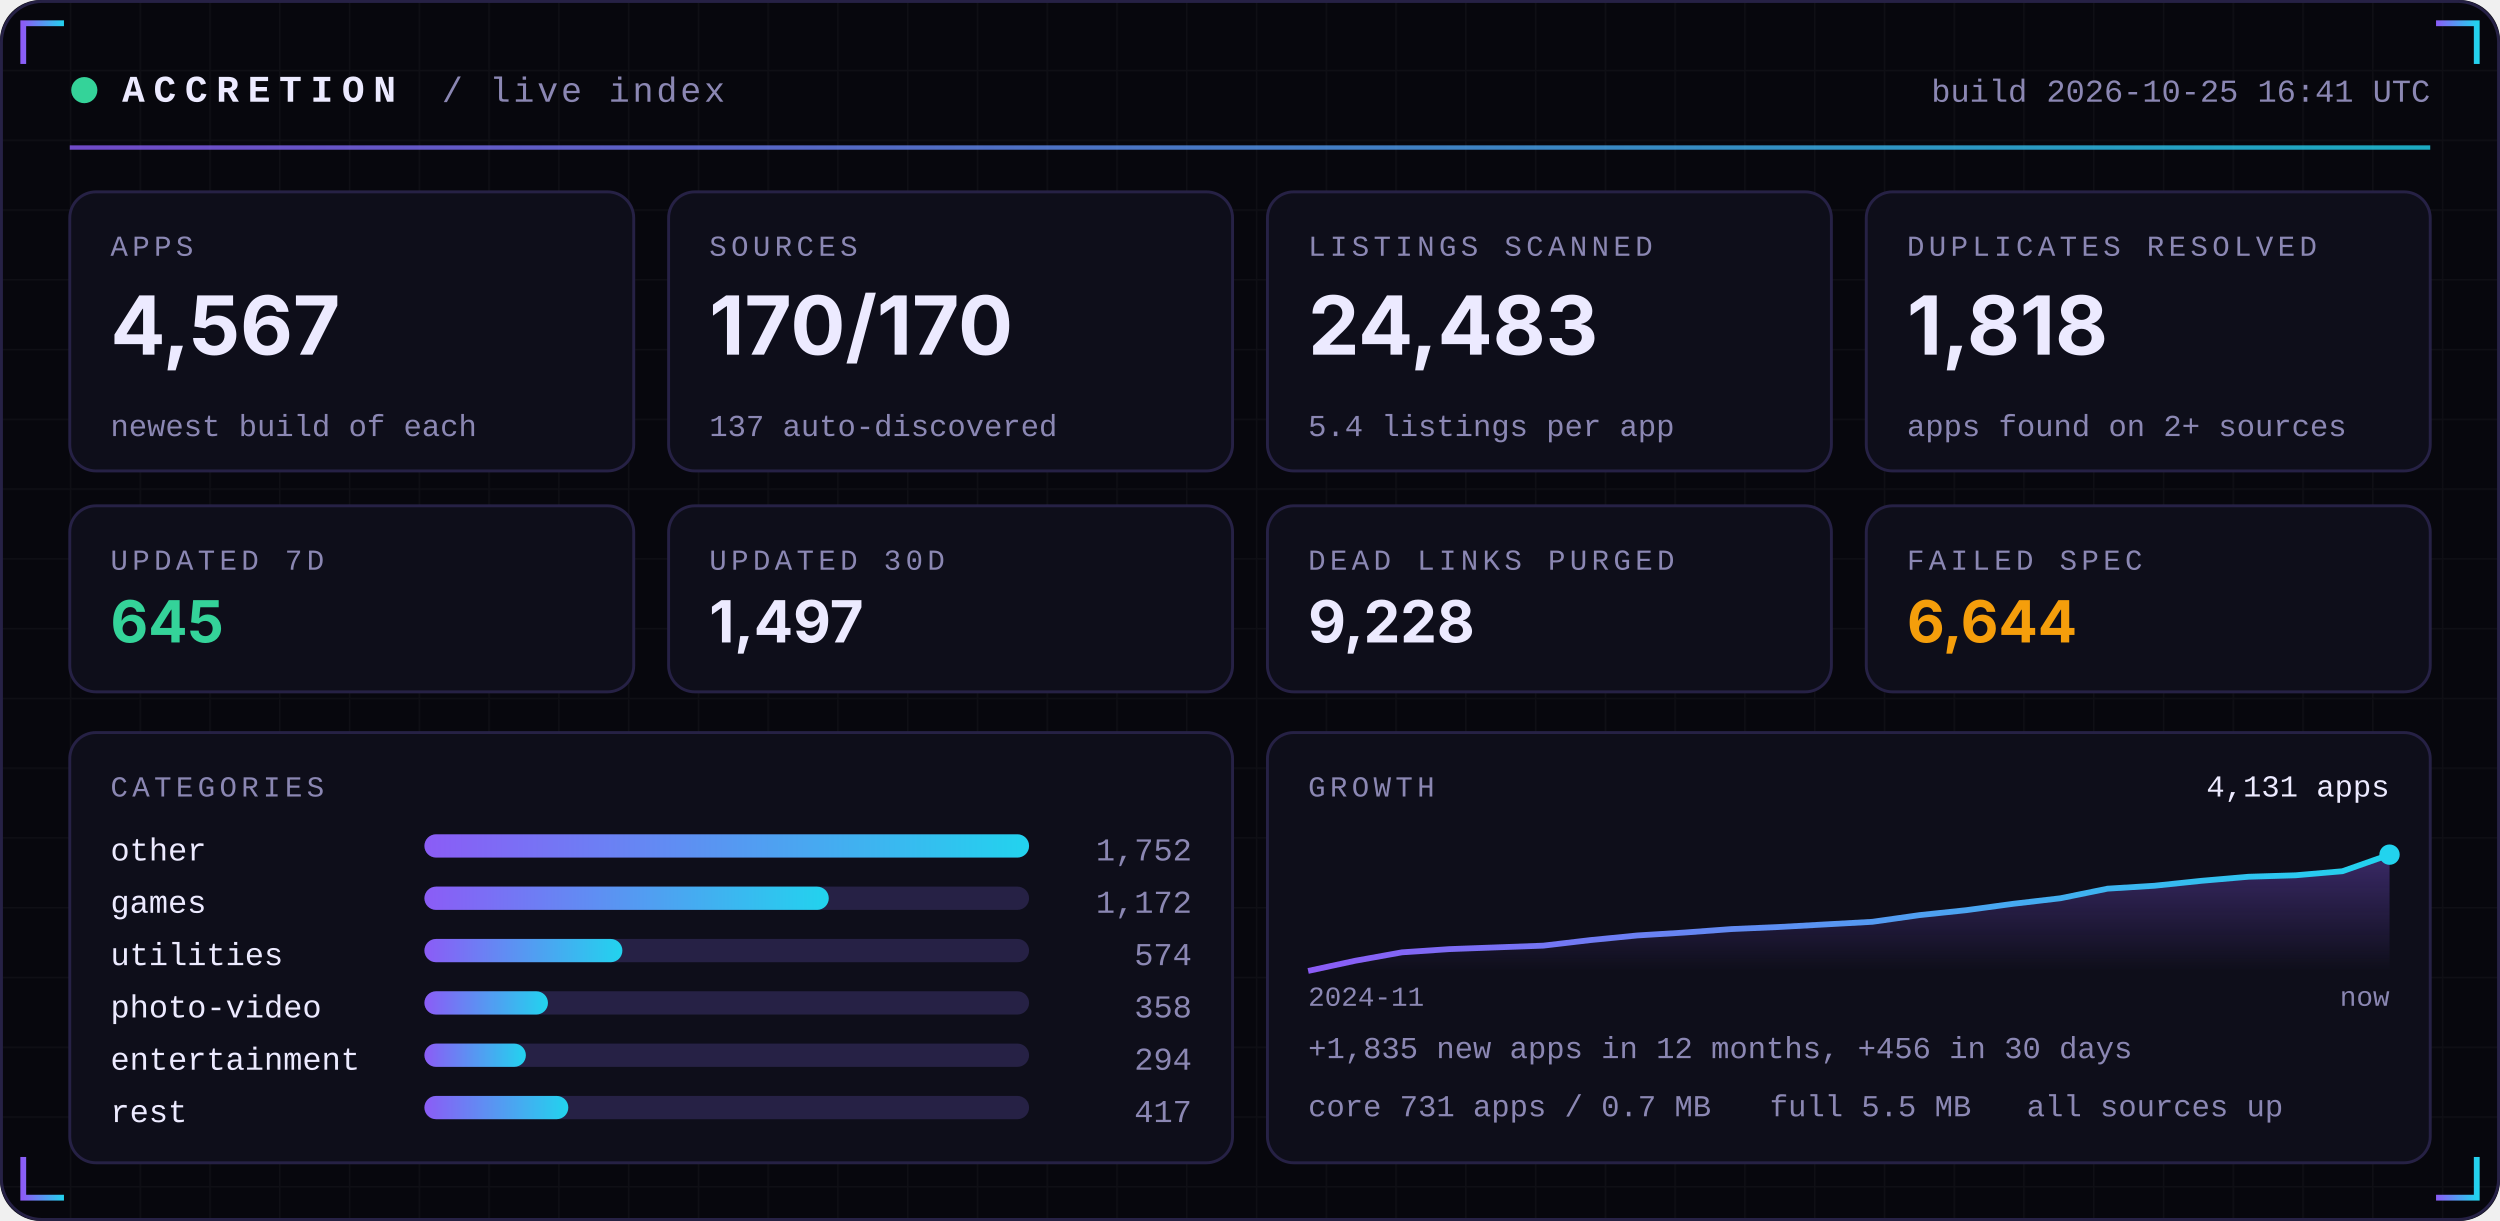
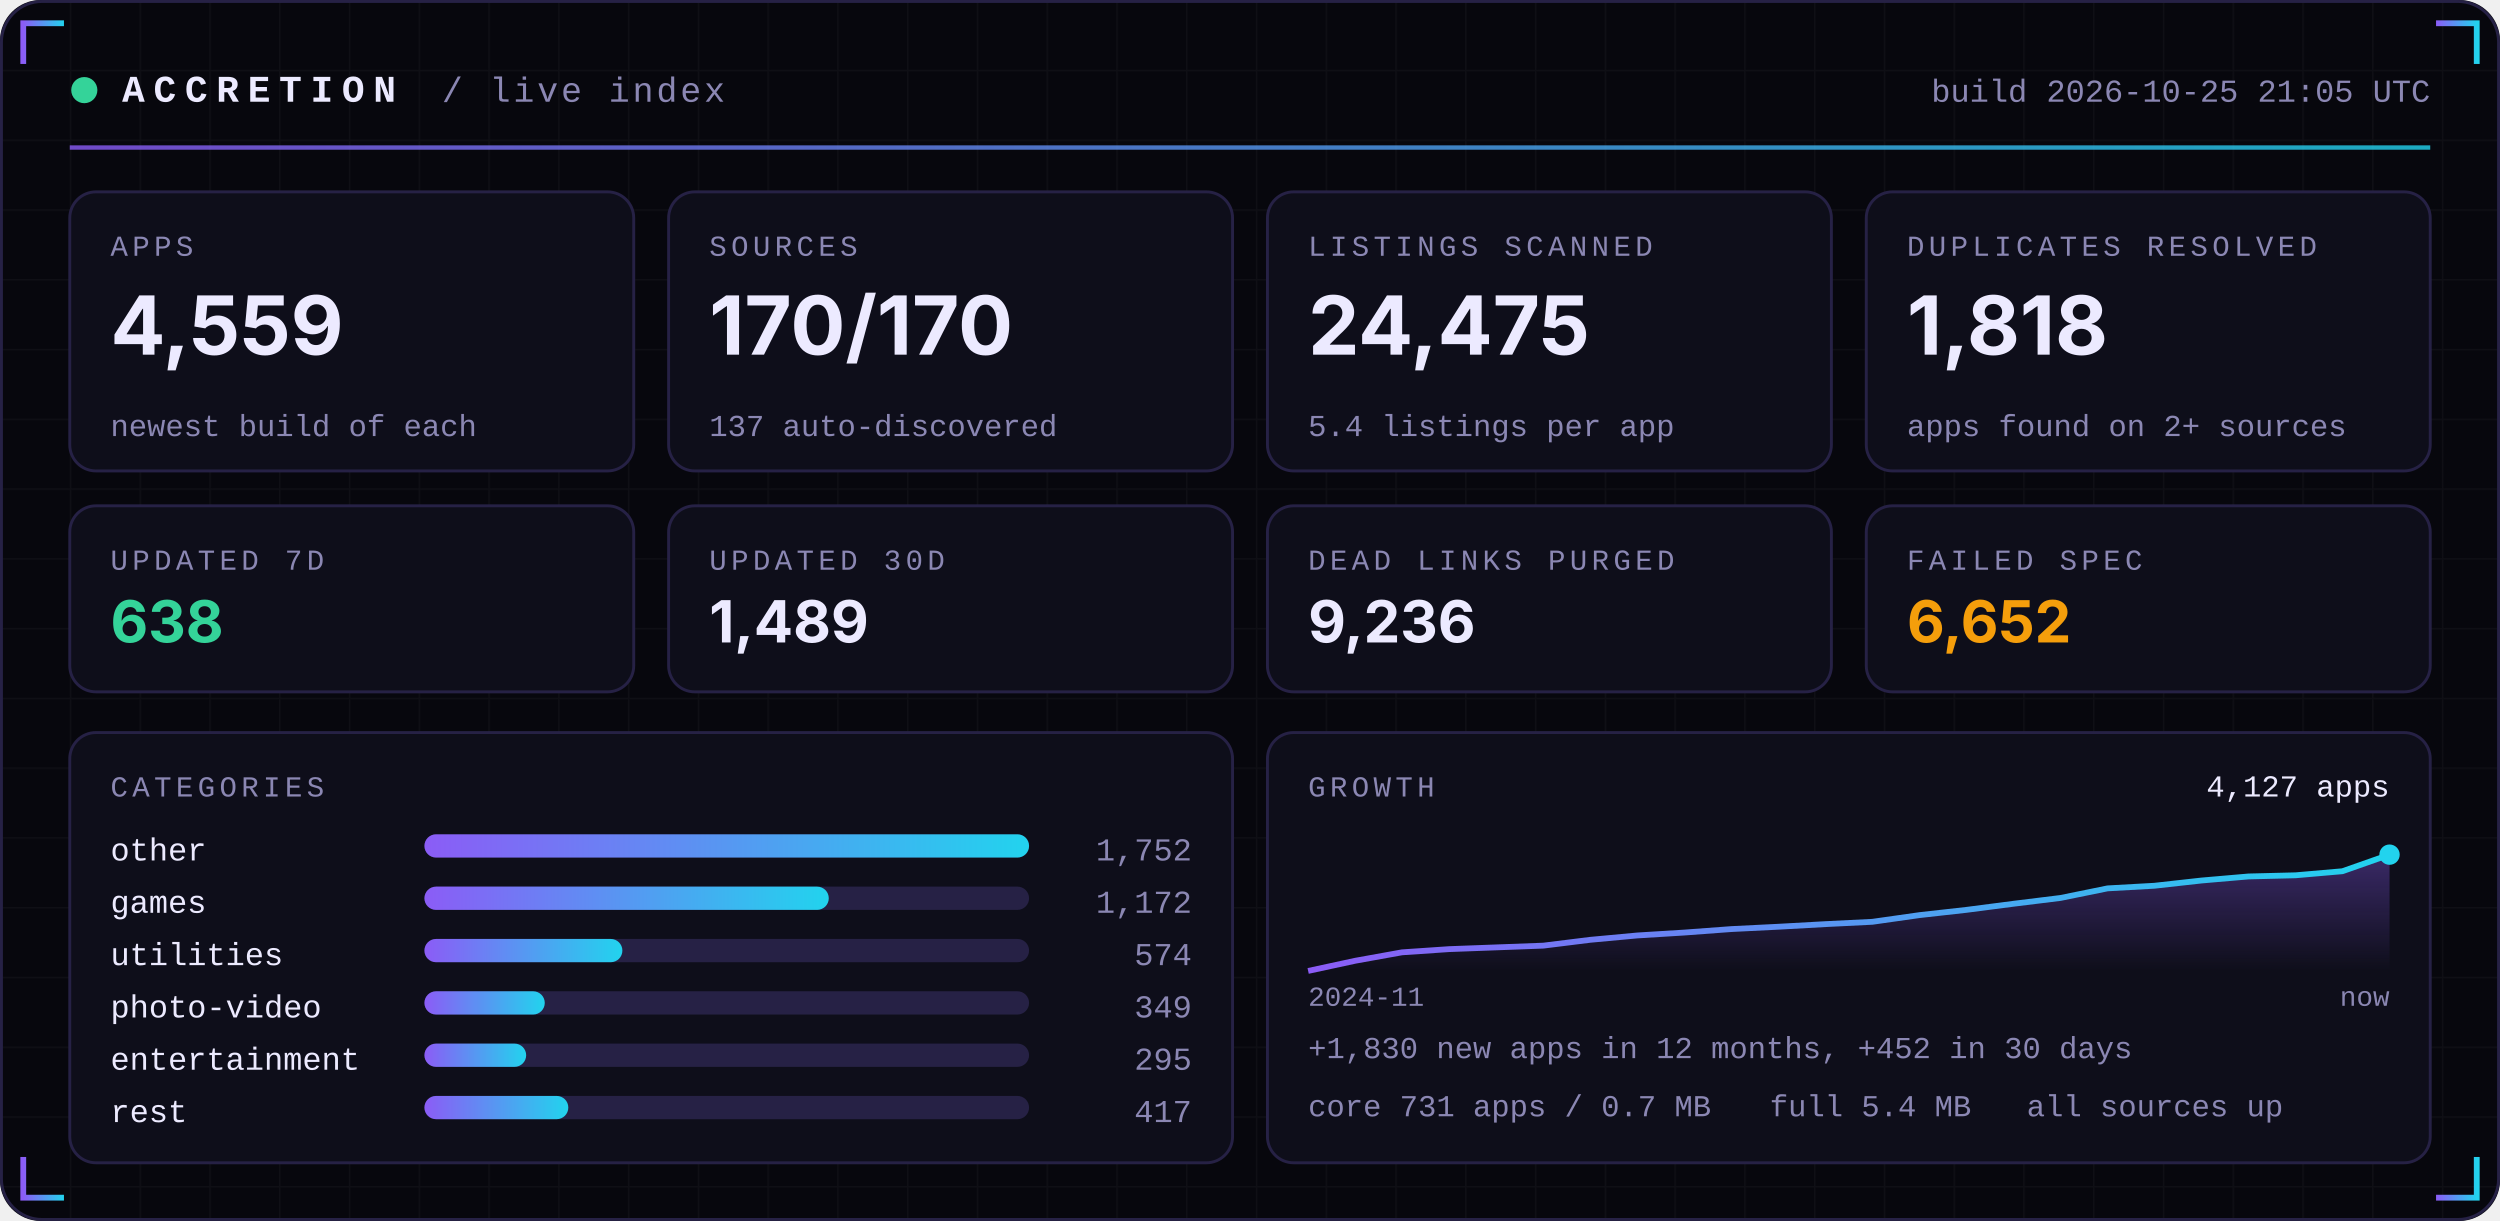
<svg xmlns="http://www.w3.org/2000/svg" width="860" height="420" viewBox="0 0 860 420" role="img">
  <defs>
    <linearGradient id="acc" x1="0" x2="1">
      <stop offset="0" stop-color="#8B5CF6" />
      <stop offset="1" stop-color="#22D3EE" />
    </linearGradient>
    <linearGradient id="area" x1="0" x2="0" y1="0" y2="1">
      <stop offset="0" stop-color="#8B5CF6" stop-opacity="0.35" />
      <stop offset="1" stop-color="#8B5CF6" stop-opacity="0" />
    </linearGradient>
    <pattern id="grid" width="24" height="24" patternUnits="userSpaceOnUse">
      <path d="M24 0H0V24" fill="none" stroke="#FFFFFF" stroke-opacity="0.035" />
    </pattern>
  </defs>
  <rect width="860" height="420" rx="14" fill="#07070D" />
  <rect width="860" height="420" rx="14" fill="url(#grid)" />
  <rect x="0.5" y="0.5" width="859" height="419" rx="14" fill="none" stroke="#262145" />
  <path d="M8 22 V8 H22" stroke="url(#acc)" stroke-width="2" fill="none" />
  <path d="M852 22 V8 H838" stroke="url(#acc)" stroke-width="2" fill="none" />
  <path d="M8 398 V412 H22" stroke="url(#acc)" stroke-width="2" fill="none" />
  <path d="M852 398 V412 H838" stroke="url(#acc)" stroke-width="2" fill="none" />
  <circle cx="29" cy="31" r="4.5" fill="#34D399">
    <animate attributeName="opacity" values="1;0.25;1" dur="2.4s" repeatCount="indefinite" />
  </circle>
  <text x="42" y="35" font-family="ui-monospace,SFMono-Regular,Menlo,Consolas,'Liberation Mono',monospace" font-size="13" font-weight="700" fill="#ECEAFF" text-anchor="start" letter-spacing="3">ACCRETION</text>
  <text x="152" y="35" font-family="ui-monospace,SFMono-Regular,Menlo,Consolas,'Liberation Mono',monospace" font-size="12" font-weight="400" fill="#8B87B3" text-anchor="start" letter-spacing="1">/ live index</text>
-   <text x="836" y="35" font-family="ui-monospace,SFMono-Regular,Menlo,Consolas,'Liberation Mono',monospace" font-size="11" font-weight="400" fill="#8B87B3" text-anchor="end" letter-spacing="0">build 2026-10-25 16:41 UTC</text>
+   <text x="836" y="35" font-family="ui-monospace,SFMono-Regular,Menlo,Consolas,'Liberation Mono',monospace" font-size="11" font-weight="400" fill="#8B87B3" text-anchor="end" letter-spacing="0">build 2026-10-25 21:05 UTC</text>
  <rect x="24" y="50" width="812" height="1.5" fill="url(#acc)" opacity="0.8" />
  <rect x="24.0" y="66" width="194.0" height="96" rx="9" fill="#0E0E1A" stroke="#262145" />
  <text x="38.0" y="88" font-family="ui-monospace,SFMono-Regular,Menlo,Consolas,'Liberation Mono',monospace" font-size="10" font-weight="400" fill="#8B87B3" text-anchor="start" letter-spacing="1.5">APPS</text>
-   <text x="38.0" y="122" font-family="-apple-system,BlinkMacSystemFont,'Segoe UI',Inter,Helvetica,Arial,sans-serif" font-size="28" font-weight="700" fill="#ECEAFF" text-anchor="start" letter-spacing="0">4,567</text>
+   <text x="38.0" y="122" font-family="-apple-system,BlinkMacSystemFont,'Segoe UI',Inter,Helvetica,Arial,sans-serif" font-size="28" font-weight="700" fill="#ECEAFF" text-anchor="start" letter-spacing="0">4,559</text>
  <text x="38.0" y="150" font-family="ui-monospace,SFMono-Regular,Menlo,Consolas,'Liberation Mono',monospace" font-size="10.5" font-weight="400" fill="#8B87B3" text-anchor="start" letter-spacing="0">newest build of each</text>
  <rect x="230.0" y="66" width="194.0" height="96" rx="9" fill="#0E0E1A" stroke="#262145" />
  <text x="244.0" y="88" font-family="ui-monospace,SFMono-Regular,Menlo,Consolas,'Liberation Mono',monospace" font-size="10" font-weight="400" fill="#8B87B3" text-anchor="start" letter-spacing="1.5">SOURCES</text>
  <text x="244.0" y="122" font-family="-apple-system,BlinkMacSystemFont,'Segoe UI',Inter,Helvetica,Arial,sans-serif" font-size="28" font-weight="700" fill="#ECEAFF" text-anchor="start" letter-spacing="0">170/170</text>
  <text x="244.0" y="150" font-family="ui-monospace,SFMono-Regular,Menlo,Consolas,'Liberation Mono',monospace" font-size="10.5" font-weight="400" fill="#8B87B3" text-anchor="start" letter-spacing="0">137 auto-discovered</text>
  <rect x="436.0" y="66" width="194.0" height="96" rx="9" fill="#0E0E1A" stroke="#262145" />
  <text x="450.0" y="88" font-family="ui-monospace,SFMono-Regular,Menlo,Consolas,'Liberation Mono',monospace" font-size="10" font-weight="400" fill="#8B87B3" text-anchor="start" letter-spacing="1.5">LISTINGS SCANNED</text>
-   <text x="450.0" y="122" font-family="-apple-system,BlinkMacSystemFont,'Segoe UI',Inter,Helvetica,Arial,sans-serif" font-size="28" font-weight="700" fill="#ECEAFF" text-anchor="start" letter-spacing="0">24,483</text>
+   <text x="450.0" y="122" font-family="-apple-system,BlinkMacSystemFont,'Segoe UI',Inter,Helvetica,Arial,sans-serif" font-size="28" font-weight="700" fill="#ECEAFF" text-anchor="start" letter-spacing="0">24,475</text>
  <text x="450.0" y="150" font-family="ui-monospace,SFMono-Regular,Menlo,Consolas,'Liberation Mono',monospace" font-size="10.5" font-weight="400" fill="#8B87B3" text-anchor="start" letter-spacing="0">5.4 listings per app</text>
  <rect x="642.0" y="66" width="194.0" height="96" rx="9" fill="#0E0E1A" stroke="#262145" />
  <text x="656.0" y="88" font-family="ui-monospace,SFMono-Regular,Menlo,Consolas,'Liberation Mono',monospace" font-size="10" font-weight="400" fill="#8B87B3" text-anchor="start" letter-spacing="1.5">DUPLICATES RESOLVED</text>
  <text x="656.0" y="122" font-family="-apple-system,BlinkMacSystemFont,'Segoe UI',Inter,Helvetica,Arial,sans-serif" font-size="28" font-weight="700" fill="#ECEAFF" text-anchor="start" letter-spacing="0">1,818</text>
  <text x="656.0" y="150" font-family="ui-monospace,SFMono-Regular,Menlo,Consolas,'Liberation Mono',monospace" font-size="10.5" font-weight="400" fill="#8B87B3" text-anchor="start" letter-spacing="0">apps found on 2+ sources</text>
  <rect x="24.0" y="174" width="194.0" height="64" rx="9" fill="#0E0E1A" stroke="#262145" />
  <text x="38.0" y="196" font-family="ui-monospace,SFMono-Regular,Menlo,Consolas,'Liberation Mono',monospace" font-size="10" font-weight="400" fill="#8B87B3" text-anchor="start" letter-spacing="1.5">UPDATED 7D</text>
-   <text x="38.0" y="221" font-family="-apple-system,BlinkMacSystemFont,'Segoe UI',Inter,Helvetica,Arial,sans-serif" font-size="20" font-weight="700" fill="#34D399" text-anchor="start" letter-spacing="0">645</text>
+   <text x="38.0" y="221" font-family="-apple-system,BlinkMacSystemFont,'Segoe UI',Inter,Helvetica,Arial,sans-serif" font-size="20" font-weight="700" fill="#34D399" text-anchor="start" letter-spacing="0">638</text>
  <rect x="230.0" y="174" width="194.0" height="64" rx="9" fill="#0E0E1A" stroke="#262145" />
  <text x="244.0" y="196" font-family="ui-monospace,SFMono-Regular,Menlo,Consolas,'Liberation Mono',monospace" font-size="10" font-weight="400" fill="#8B87B3" text-anchor="start" letter-spacing="1.5">UPDATED 30D</text>
-   <text x="244.0" y="221" font-family="-apple-system,BlinkMacSystemFont,'Segoe UI',Inter,Helvetica,Arial,sans-serif" font-size="20" font-weight="700" fill="#ECEAFF" text-anchor="start" letter-spacing="0">1,497</text>
+   <text x="244.0" y="221" font-family="-apple-system,BlinkMacSystemFont,'Segoe UI',Inter,Helvetica,Arial,sans-serif" font-size="20" font-weight="700" fill="#ECEAFF" text-anchor="start" letter-spacing="0">1,489</text>
  <rect x="436.0" y="174" width="194.0" height="64" rx="9" fill="#0E0E1A" stroke="#262145" />
  <text x="450.0" y="196" font-family="ui-monospace,SFMono-Regular,Menlo,Consolas,'Liberation Mono',monospace" font-size="10" font-weight="400" fill="#8B87B3" text-anchor="start" letter-spacing="1.5">DEAD LINKS PURGED</text>
-   <text x="450.0" y="221" font-family="-apple-system,BlinkMacSystemFont,'Segoe UI',Inter,Helvetica,Arial,sans-serif" font-size="20" font-weight="700" fill="#ECEAFF" text-anchor="start" letter-spacing="0">9,228</text>
+   <text x="450.0" y="221" font-family="-apple-system,BlinkMacSystemFont,'Segoe UI',Inter,Helvetica,Arial,sans-serif" font-size="20" font-weight="700" fill="#ECEAFF" text-anchor="start" letter-spacing="0">9,236</text>
  <rect x="642.0" y="174" width="194.0" height="64" rx="9" fill="#0E0E1A" stroke="#262145" />
  <text x="656.0" y="196" font-family="ui-monospace,SFMono-Regular,Menlo,Consolas,'Liberation Mono',monospace" font-size="10" font-weight="400" fill="#8B87B3" text-anchor="start" letter-spacing="1.5">FAILED SPEC</text>
-   <text x="656.0" y="221" font-family="-apple-system,BlinkMacSystemFont,'Segoe UI',Inter,Helvetica,Arial,sans-serif" font-size="20" font-weight="700" fill="#F59E0B" text-anchor="start" letter-spacing="0">6,644</text>
+   <text x="656.0" y="221" font-family="-apple-system,BlinkMacSystemFont,'Segoe UI',Inter,Helvetica,Arial,sans-serif" font-size="20" font-weight="700" fill="#F59E0B" text-anchor="start" letter-spacing="0">6,652</text>
  <rect x="24" y="252" width="400.0" height="148" rx="9" fill="#0E0E1A" stroke="#262145" />
  <rect x="436.0" y="252" width="400.0" height="148" rx="9" fill="#0E0E1A" stroke="#262145" />
  <text x="38" y="274" font-family="ui-monospace,SFMono-Regular,Menlo,Consolas,'Liberation Mono',monospace" font-size="10" font-weight="400" fill="#8B87B3" text-anchor="start" letter-spacing="1.5">CATEGORIES</text>
  <text x="38" y="296" font-family="ui-monospace,SFMono-Regular,Menlo,Consolas,'Liberation Mono',monospace" font-size="11" font-weight="400" fill="#ECEAFF" text-anchor="start" letter-spacing="0">other</text>
  <rect x="146" y="287" width="208.0" height="8" rx="4" fill="#262145" />
  <rect x="146" y="287" width="208.0" height="8" rx="4" fill="url(#acc)" />
  <text x="410.0" y="296" font-family="ui-monospace,SFMono-Regular,Menlo,Consolas,'Liberation Mono',monospace" font-size="11" font-weight="400" fill="#8B87B3" text-anchor="end" letter-spacing="0">1,752</text>
  <text x="38" y="314" font-family="ui-monospace,SFMono-Regular,Menlo,Consolas,'Liberation Mono',monospace" font-size="11" font-weight="400" fill="#ECEAFF" text-anchor="start" letter-spacing="0">games</text>
  <rect x="146" y="305" width="208.0" height="8" rx="4" fill="#262145" />
  <rect x="146" y="305" width="139.1" height="8" rx="4" fill="url(#acc)" />
  <text x="410.0" y="314" font-family="ui-monospace,SFMono-Regular,Menlo,Consolas,'Liberation Mono',monospace" font-size="11" font-weight="400" fill="#8B87B3" text-anchor="end" letter-spacing="0">1,172</text>
  <text x="38" y="332" font-family="ui-monospace,SFMono-Regular,Menlo,Consolas,'Liberation Mono',monospace" font-size="11" font-weight="400" fill="#ECEAFF" text-anchor="start" letter-spacing="0">utilities</text>
  <rect x="146" y="323" width="208.0" height="8" rx="4" fill="#262145" />
  <rect x="146" y="323" width="68.1" height="8" rx="4" fill="url(#acc)" />
  <text x="410.0" y="332" font-family="ui-monospace,SFMono-Regular,Menlo,Consolas,'Liberation Mono',monospace" font-size="11" font-weight="400" fill="#8B87B3" text-anchor="end" letter-spacing="0">574</text>
  <text x="38" y="350" font-family="ui-monospace,SFMono-Regular,Menlo,Consolas,'Liberation Mono',monospace" font-size="11" font-weight="400" fill="#ECEAFF" text-anchor="start" letter-spacing="0">photo-video</text>
  <rect x="146" y="341" width="208.0" height="8" rx="4" fill="#262145" />
-   <rect x="146" y="341" width="42.5" height="8" rx="4" fill="url(#acc)" />
-   <text x="410.0" y="350" font-family="ui-monospace,SFMono-Regular,Menlo,Consolas,'Liberation Mono',monospace" font-size="11" font-weight="400" fill="#8B87B3" text-anchor="end" letter-spacing="0">358</text>
+   <rect x="146" y="341" width="41.4" height="8" rx="4" fill="url(#acc)" />
+   <text x="410.0" y="350" font-family="ui-monospace,SFMono-Regular,Menlo,Consolas,'Liberation Mono',monospace" font-size="11" font-weight="400" fill="#8B87B3" text-anchor="end" letter-spacing="0">349</text>
  <text x="38" y="368" font-family="ui-monospace,SFMono-Regular,Menlo,Consolas,'Liberation Mono',monospace" font-size="11" font-weight="400" fill="#ECEAFF" text-anchor="start" letter-spacing="0">entertainment</text>
  <rect x="146" y="359" width="208.0" height="8" rx="4" fill="#262145" />
-   <rect x="146" y="359" width="34.9" height="8" rx="4" fill="url(#acc)" />
-   <text x="410.0" y="368" font-family="ui-monospace,SFMono-Regular,Menlo,Consolas,'Liberation Mono',monospace" font-size="11" font-weight="400" fill="#8B87B3" text-anchor="end" letter-spacing="0">294</text>
+   <rect x="146" y="359" width="35.0" height="8" rx="4" fill="url(#acc)" />
+   <text x="410.0" y="368" font-family="ui-monospace,SFMono-Regular,Menlo,Consolas,'Liberation Mono',monospace" font-size="11" font-weight="400" fill="#8B87B3" text-anchor="end" letter-spacing="0">295</text>
  <text x="38" y="386" font-family="ui-monospace,SFMono-Regular,Menlo,Consolas,'Liberation Mono',monospace" font-size="11" font-weight="400" fill="#ECEAFF" text-anchor="start" letter-spacing="0">rest</text>
  <rect x="146" y="377" width="208.0" height="8" rx="4" fill="#262145" />
  <rect x="146" y="377" width="49.5" height="8" rx="4" fill="url(#acc)" />
  <text x="410.0" y="386" font-family="ui-monospace,SFMono-Regular,Menlo,Consolas,'Liberation Mono',monospace" font-size="11" font-weight="400" fill="#8B87B3" text-anchor="end" letter-spacing="0">417</text>
  <text x="450.0" y="274" font-family="ui-monospace,SFMono-Regular,Menlo,Consolas,'Liberation Mono',monospace" font-size="10" font-weight="400" fill="#8B87B3" text-anchor="start" letter-spacing="1.5">GROWTH</text>
-   <polygon points="450.0,334 450.0,334.0 466.2,330.5 482.3,327.6 498.5,326.5 514.7,325.9 530.9,325.3 547.0,323.4 563.2,321.8 579.4,320.8 595.6,319.6 611.7,318.9 627.9,318.0 644.1,317.1 660.3,314.8 676.4,313.1 692.6,310.9 708.8,309.0 725.0,305.7 741.1,304.7 757.3,303.0 773.5,301.6 789.7,301.1 805.8,299.7 822.0,294.0 822.0,334" fill="url(#area)" />
-   <polyline points="450.0,334.0 466.2,330.5 482.3,327.6 498.5,326.5 514.7,325.9 530.9,325.3 547.0,323.4 563.2,321.8 579.4,320.8 595.6,319.6 611.7,318.9 627.9,318.0 644.1,317.1 660.3,314.8 676.4,313.1 692.6,310.9 708.8,309.0 725.0,305.7 741.1,304.7 757.3,303.0 773.5,301.6 789.7,301.1 805.8,299.7 822.0,294.0" fill="none" stroke="url(#acc)" stroke-width="2" stroke-linejoin="round" />
+   <polygon points="450.0,334 450.0,334.0 466.2,330.5 482.3,327.6 498.5,326.5 514.7,325.9 530.9,325.3 547.0,323.3 563.2,321.8 579.4,320.8 595.6,319.6 611.7,318.8 627.9,317.9 644.1,317.1 660.3,314.8 676.4,313.0 692.6,310.9 708.8,308.9 725.0,305.6 741.1,304.7 757.3,302.9 773.5,301.5 789.7,301.1 805.8,299.7 822.0,294.0 822.0,334" fill="url(#area)" />
+   <polyline points="450.0,334.0 466.2,330.5 482.3,327.6 498.5,326.5 514.7,325.9 530.9,325.3 547.0,323.3 563.2,321.8 579.4,320.8 595.6,319.6 611.7,318.8 627.9,317.9 644.1,317.1 660.3,314.8 676.4,313.0 692.6,310.9 708.8,308.9 725.0,305.6 741.1,304.7 757.3,302.9 773.5,301.5 789.7,301.1 805.8,299.7 822.0,294.0" fill="none" stroke="url(#acc)" stroke-width="2" stroke-linejoin="round" />
  <circle cx="822.0" cy="294.0" r="3.5" fill="#22D3EE" />
-   <text x="822.0" y="274" font-family="ui-monospace,SFMono-Regular,Menlo,Consolas,'Liberation Mono',monospace" font-size="10.5" font-weight="400" fill="#ECEAFF" text-anchor="end" letter-spacing="0">4,131 apps</text>
+   <text x="822.0" y="274" font-family="ui-monospace,SFMono-Regular,Menlo,Consolas,'Liberation Mono',monospace" font-size="10.5" font-weight="400" fill="#ECEAFF" text-anchor="end" letter-spacing="0">4,127 apps</text>
  <text x="450.0" y="346" font-family="ui-monospace,SFMono-Regular,Menlo,Consolas,'Liberation Mono',monospace" font-size="9.5" font-weight="400" fill="#8B87B3" text-anchor="start" letter-spacing="0">2024-11</text>
  <text x="822.0" y="346" font-family="ui-monospace,SFMono-Regular,Menlo,Consolas,'Liberation Mono',monospace" font-size="9.5" font-weight="400" fill="#8B87B3" text-anchor="end" letter-spacing="0">now</text>
-   <text x="450.0" y="364" font-family="ui-monospace,SFMono-Regular,Menlo,Consolas,'Liberation Mono',monospace" font-size="10.5" font-weight="400" fill="#8B87B3" text-anchor="start" letter-spacing="0">+1,835 new apps in 12 months, +456 in 30 days</text>
+   <text x="450.0" y="364" font-family="ui-monospace,SFMono-Regular,Menlo,Consolas,'Liberation Mono',monospace" font-size="10.5" font-weight="400" fill="#8B87B3" text-anchor="start" letter-spacing="0">+1,830 new apps in 12 months, +452 in 30 days</text>
  <text x="450.0" y="384" font-family="ui-monospace,SFMono-Regular,Menlo,Consolas,'Liberation Mono',monospace" font-size="10.5" font-weight="400" fill="#8B87B3" text-anchor="start" letter-spacing="0">core 731 apps / 0.7 MB</text>
-   <text x="608.8" y="384" font-family="ui-monospace,SFMono-Regular,Menlo,Consolas,'Liberation Mono',monospace" font-size="10.5" font-weight="400" fill="#8B87B3" text-anchor="start" letter-spacing="0">full 5.5 MB</text>
+   <text x="608.8" y="384" font-family="ui-monospace,SFMono-Regular,Menlo,Consolas,'Liberation Mono',monospace" font-size="10.5" font-weight="400" fill="#8B87B3" text-anchor="start" letter-spacing="0">full 5.4 MB</text>
  <text x="697.2" y="384" font-family="ui-monospace,SFMono-Regular,Menlo,Consolas,'Liberation Mono',monospace" font-size="10.5" font-weight="400" fill="#8B87B3" text-anchor="start" letter-spacing="0">all sources up</text>
</svg>
